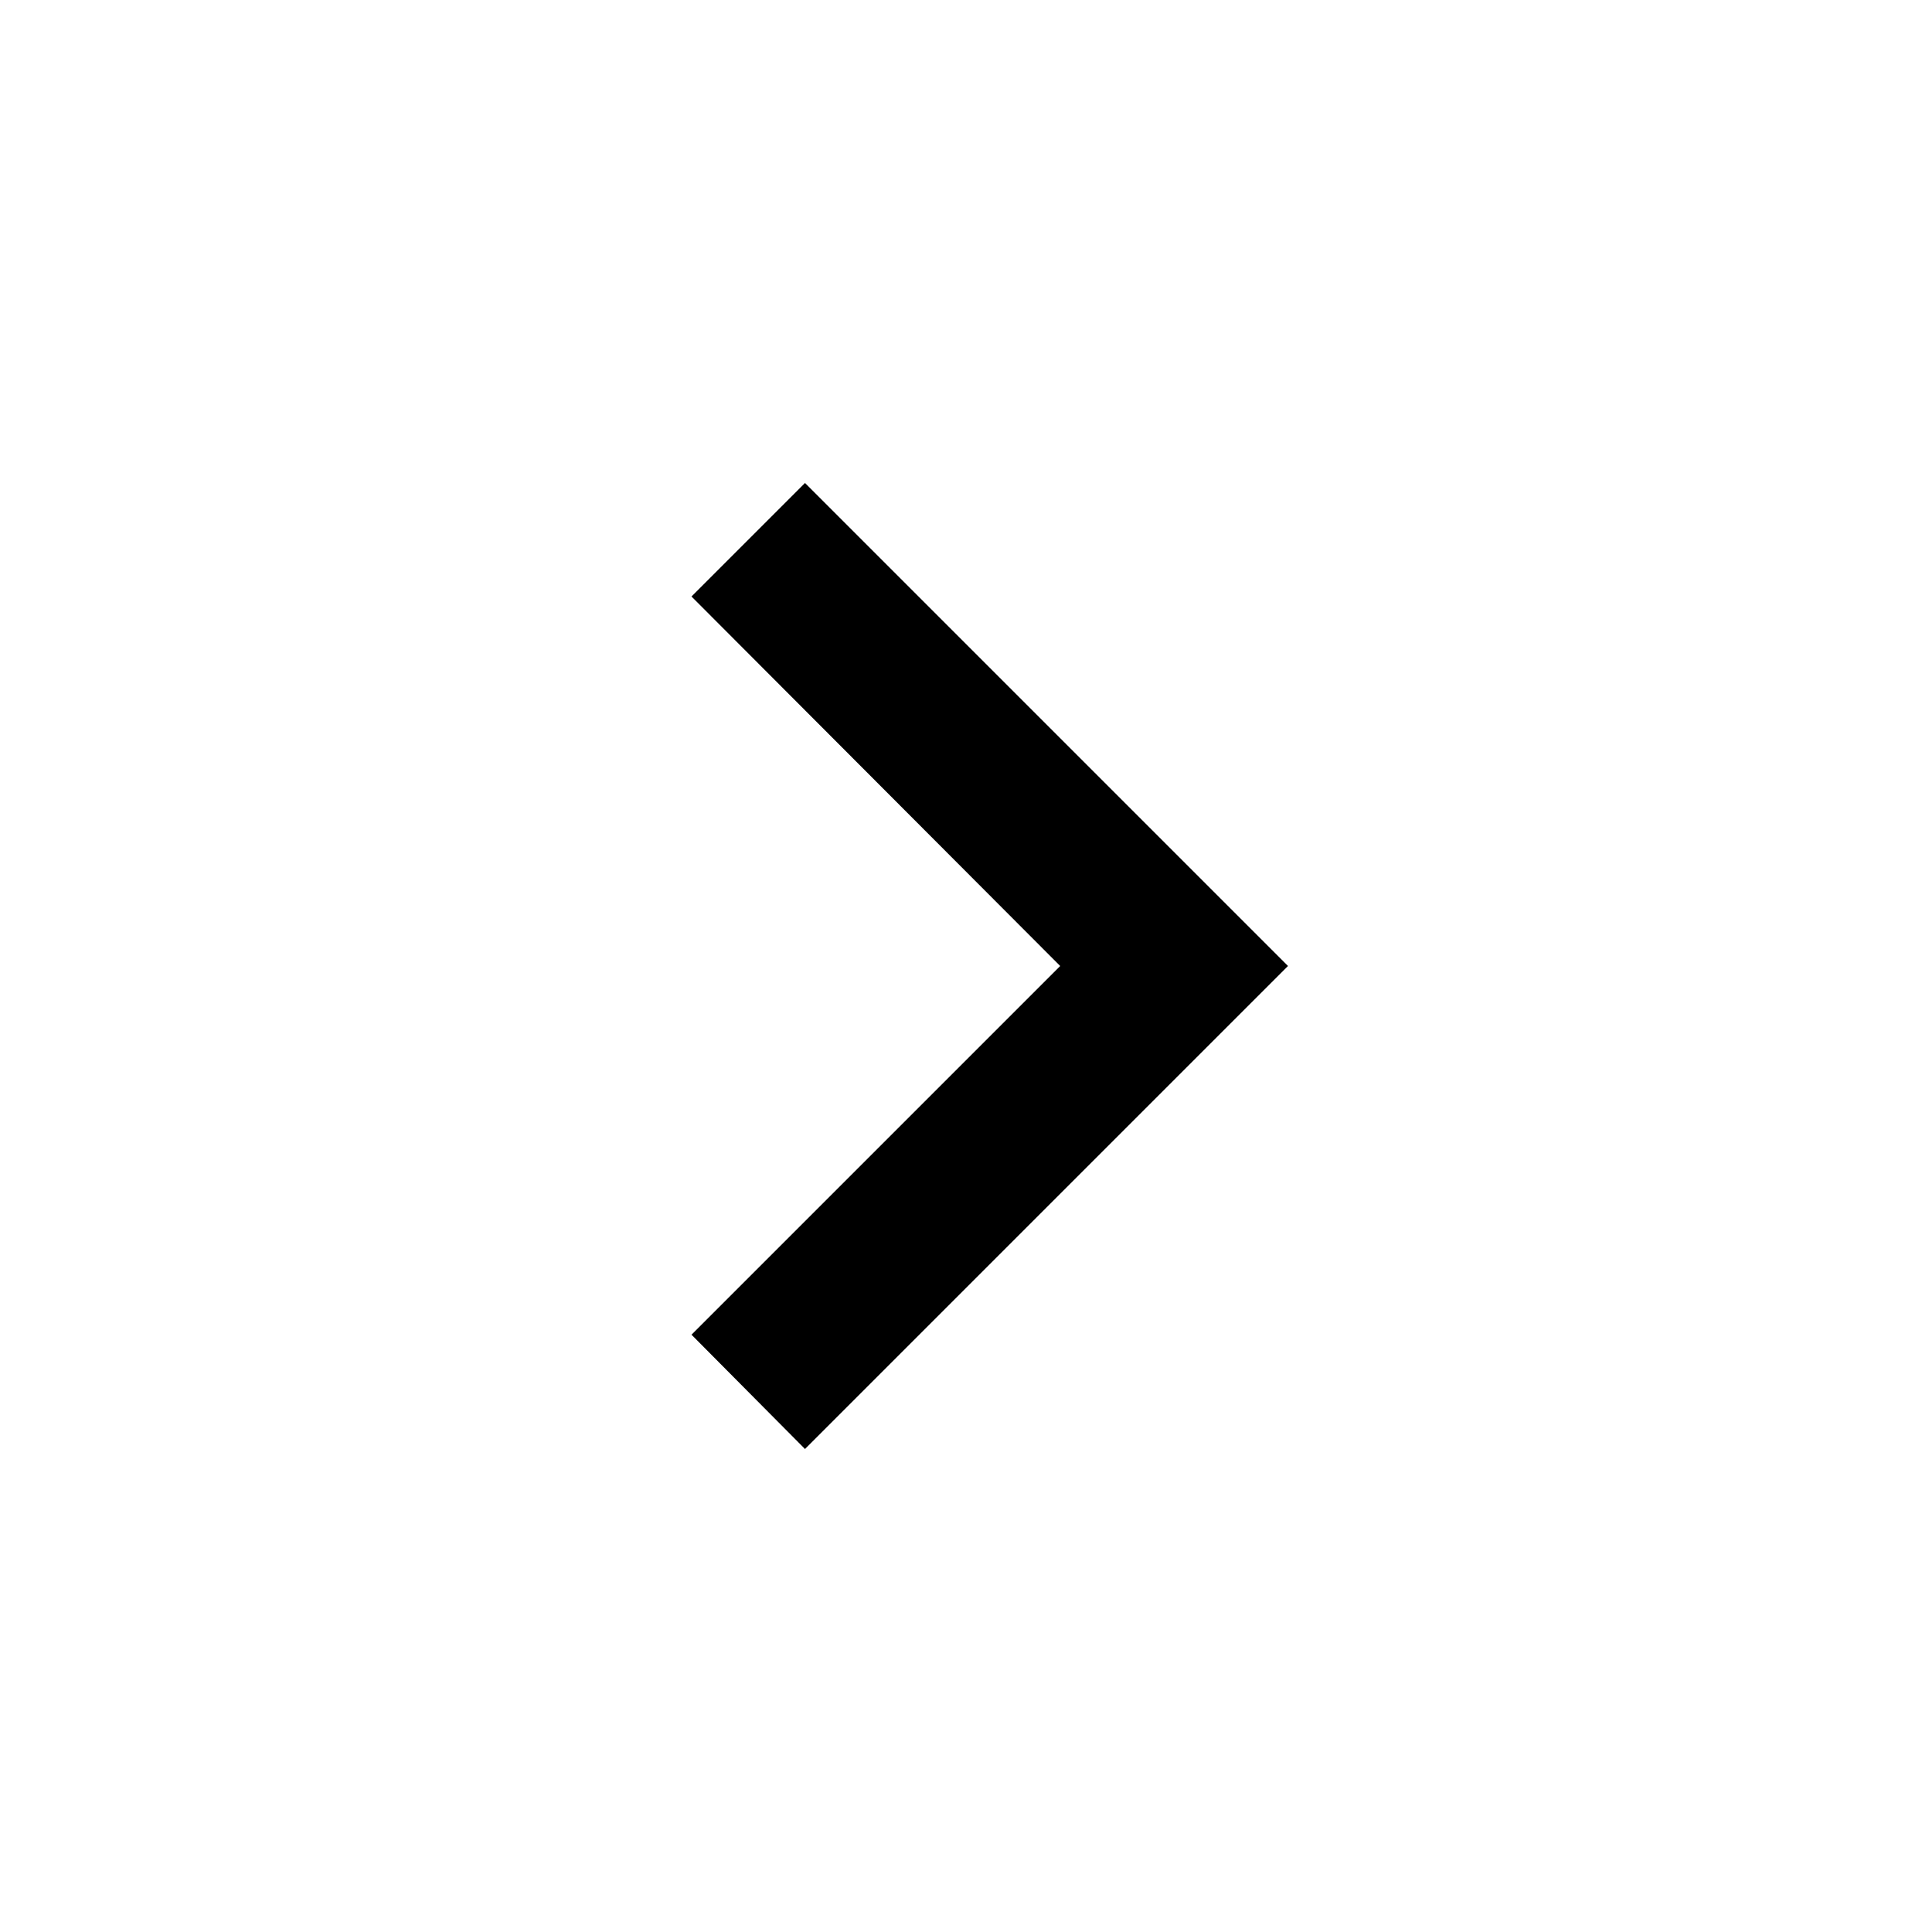
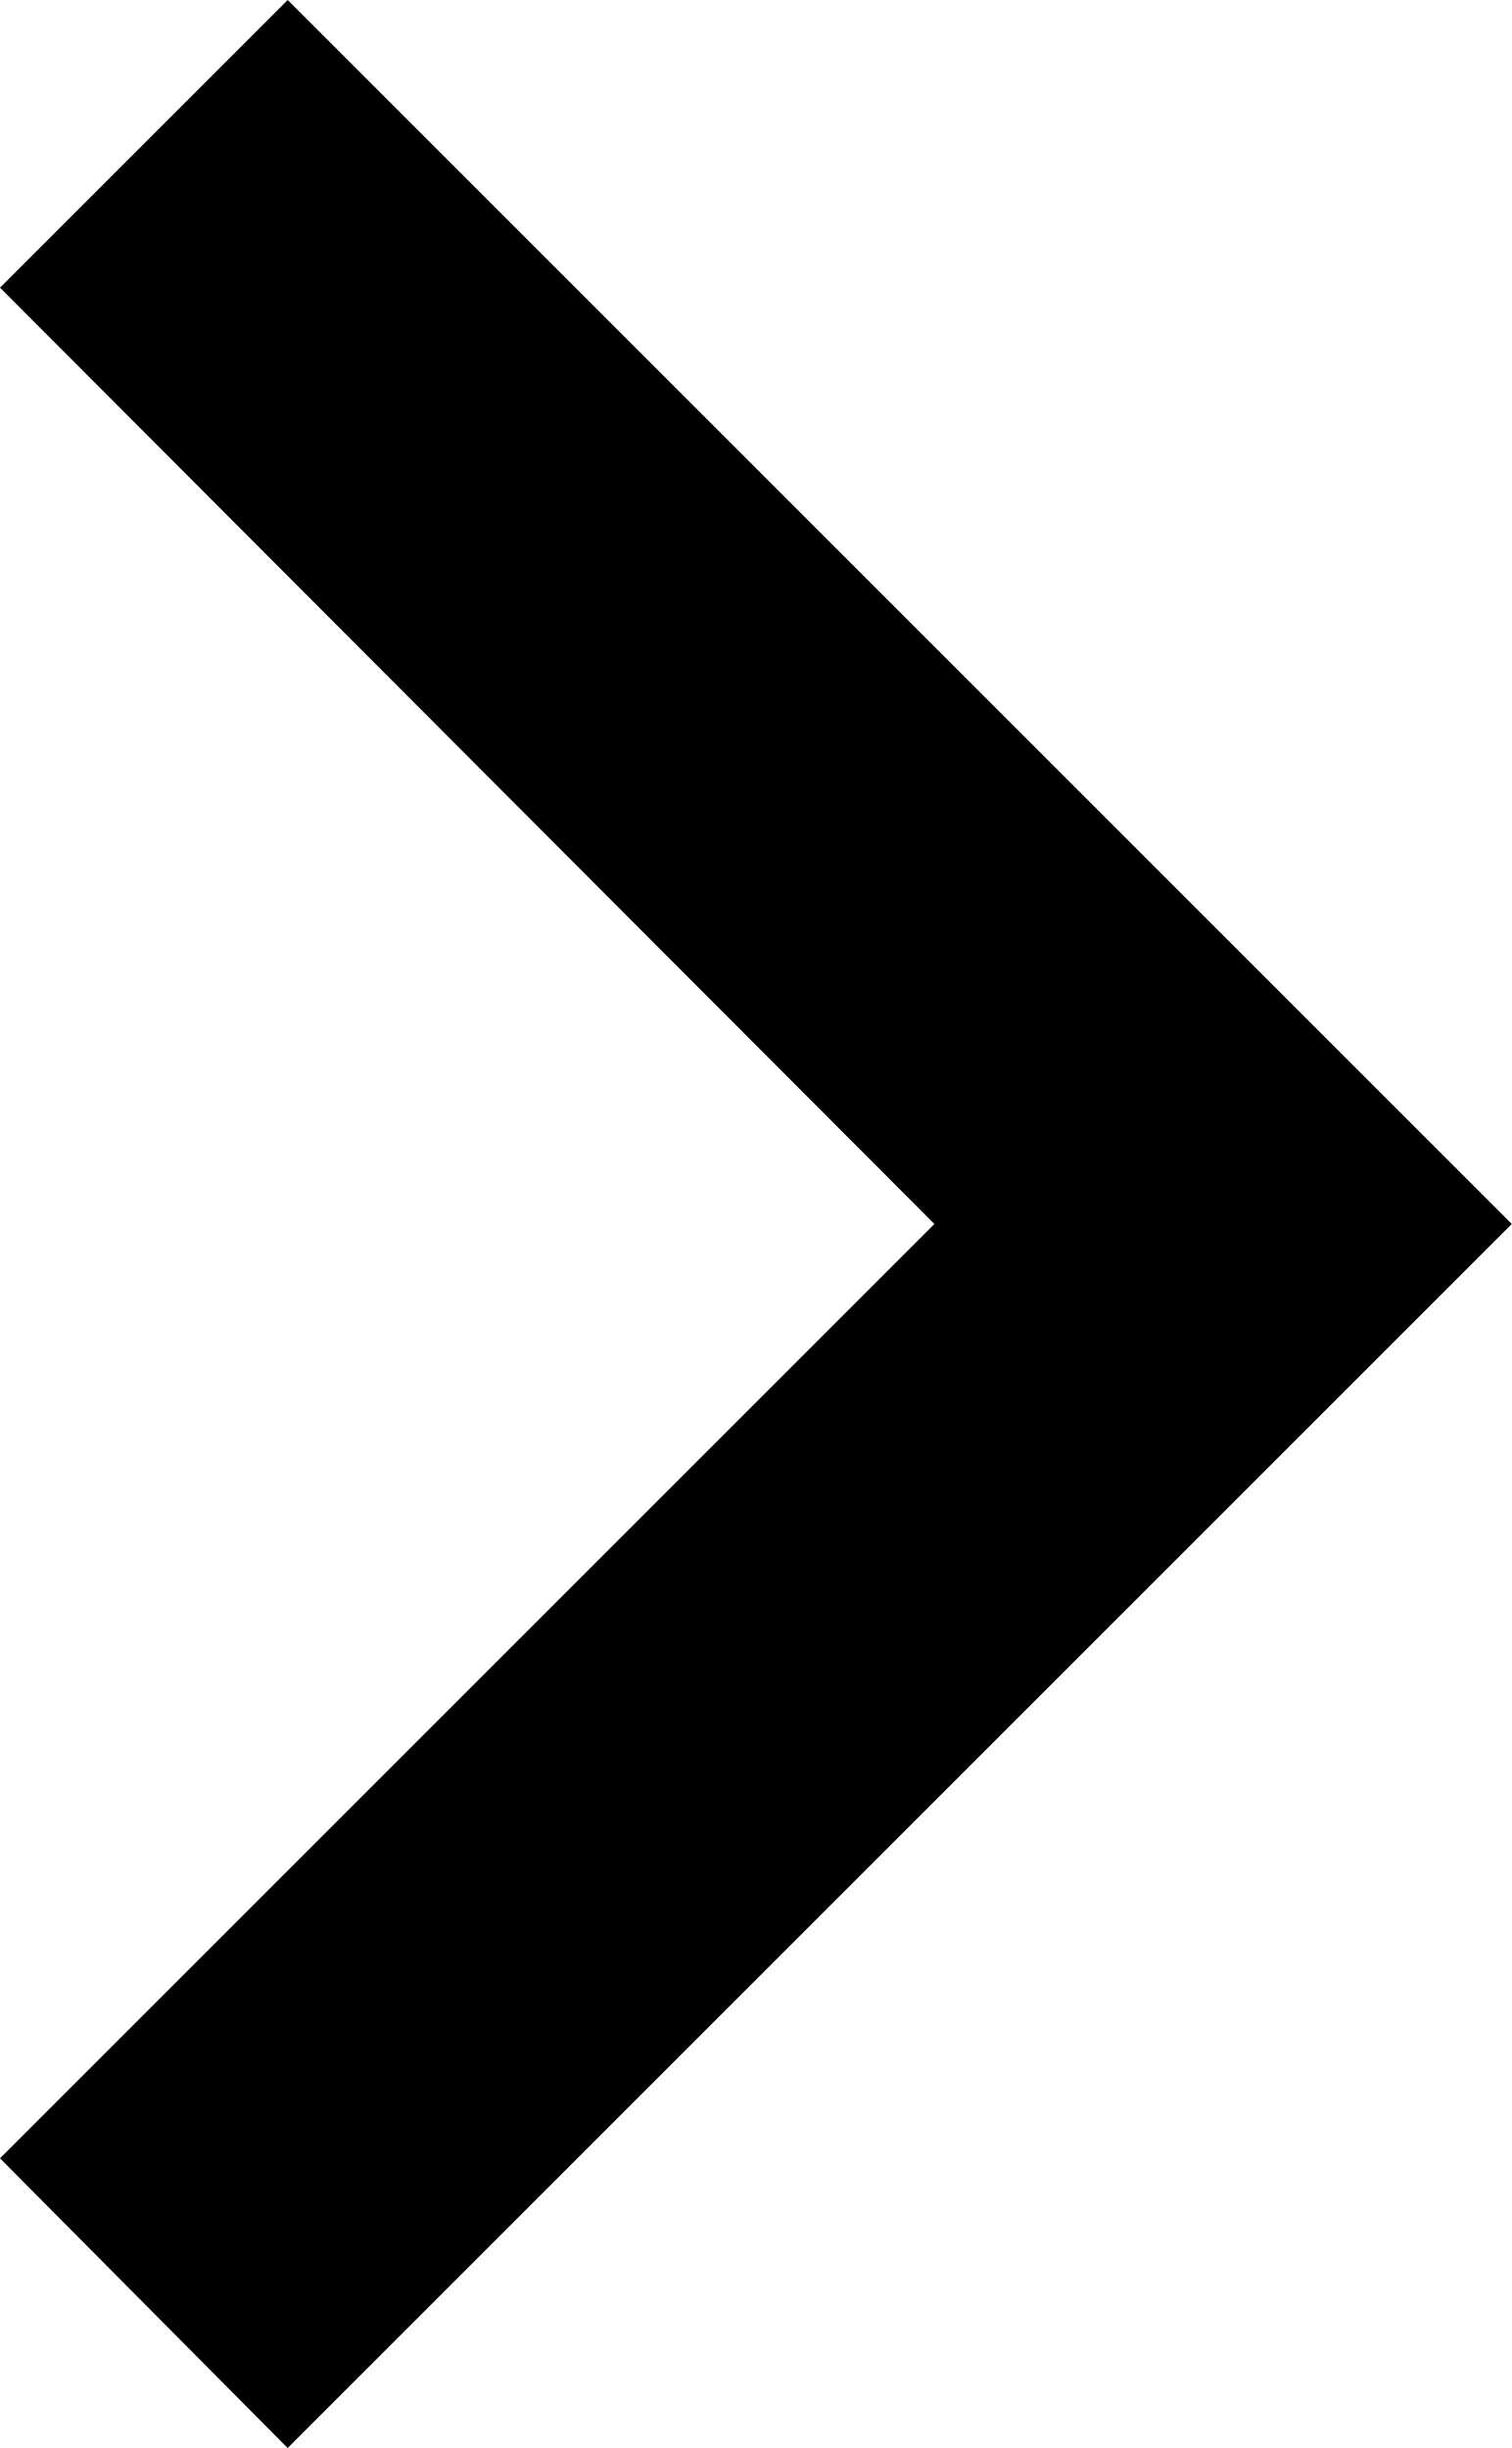
- <svg xmlns="http://www.w3.org/2000/svg" viewBox="0 0 24 24">
+ <svg xmlns="http://www.w3.org/2000/svg" viewBox="8.59 6 7.41 12">
  <path d="M8.59,16.58L13.17,12L8.59,7.41L10,6L16,12L10,18L8.59,16.58Z" />
</svg>
